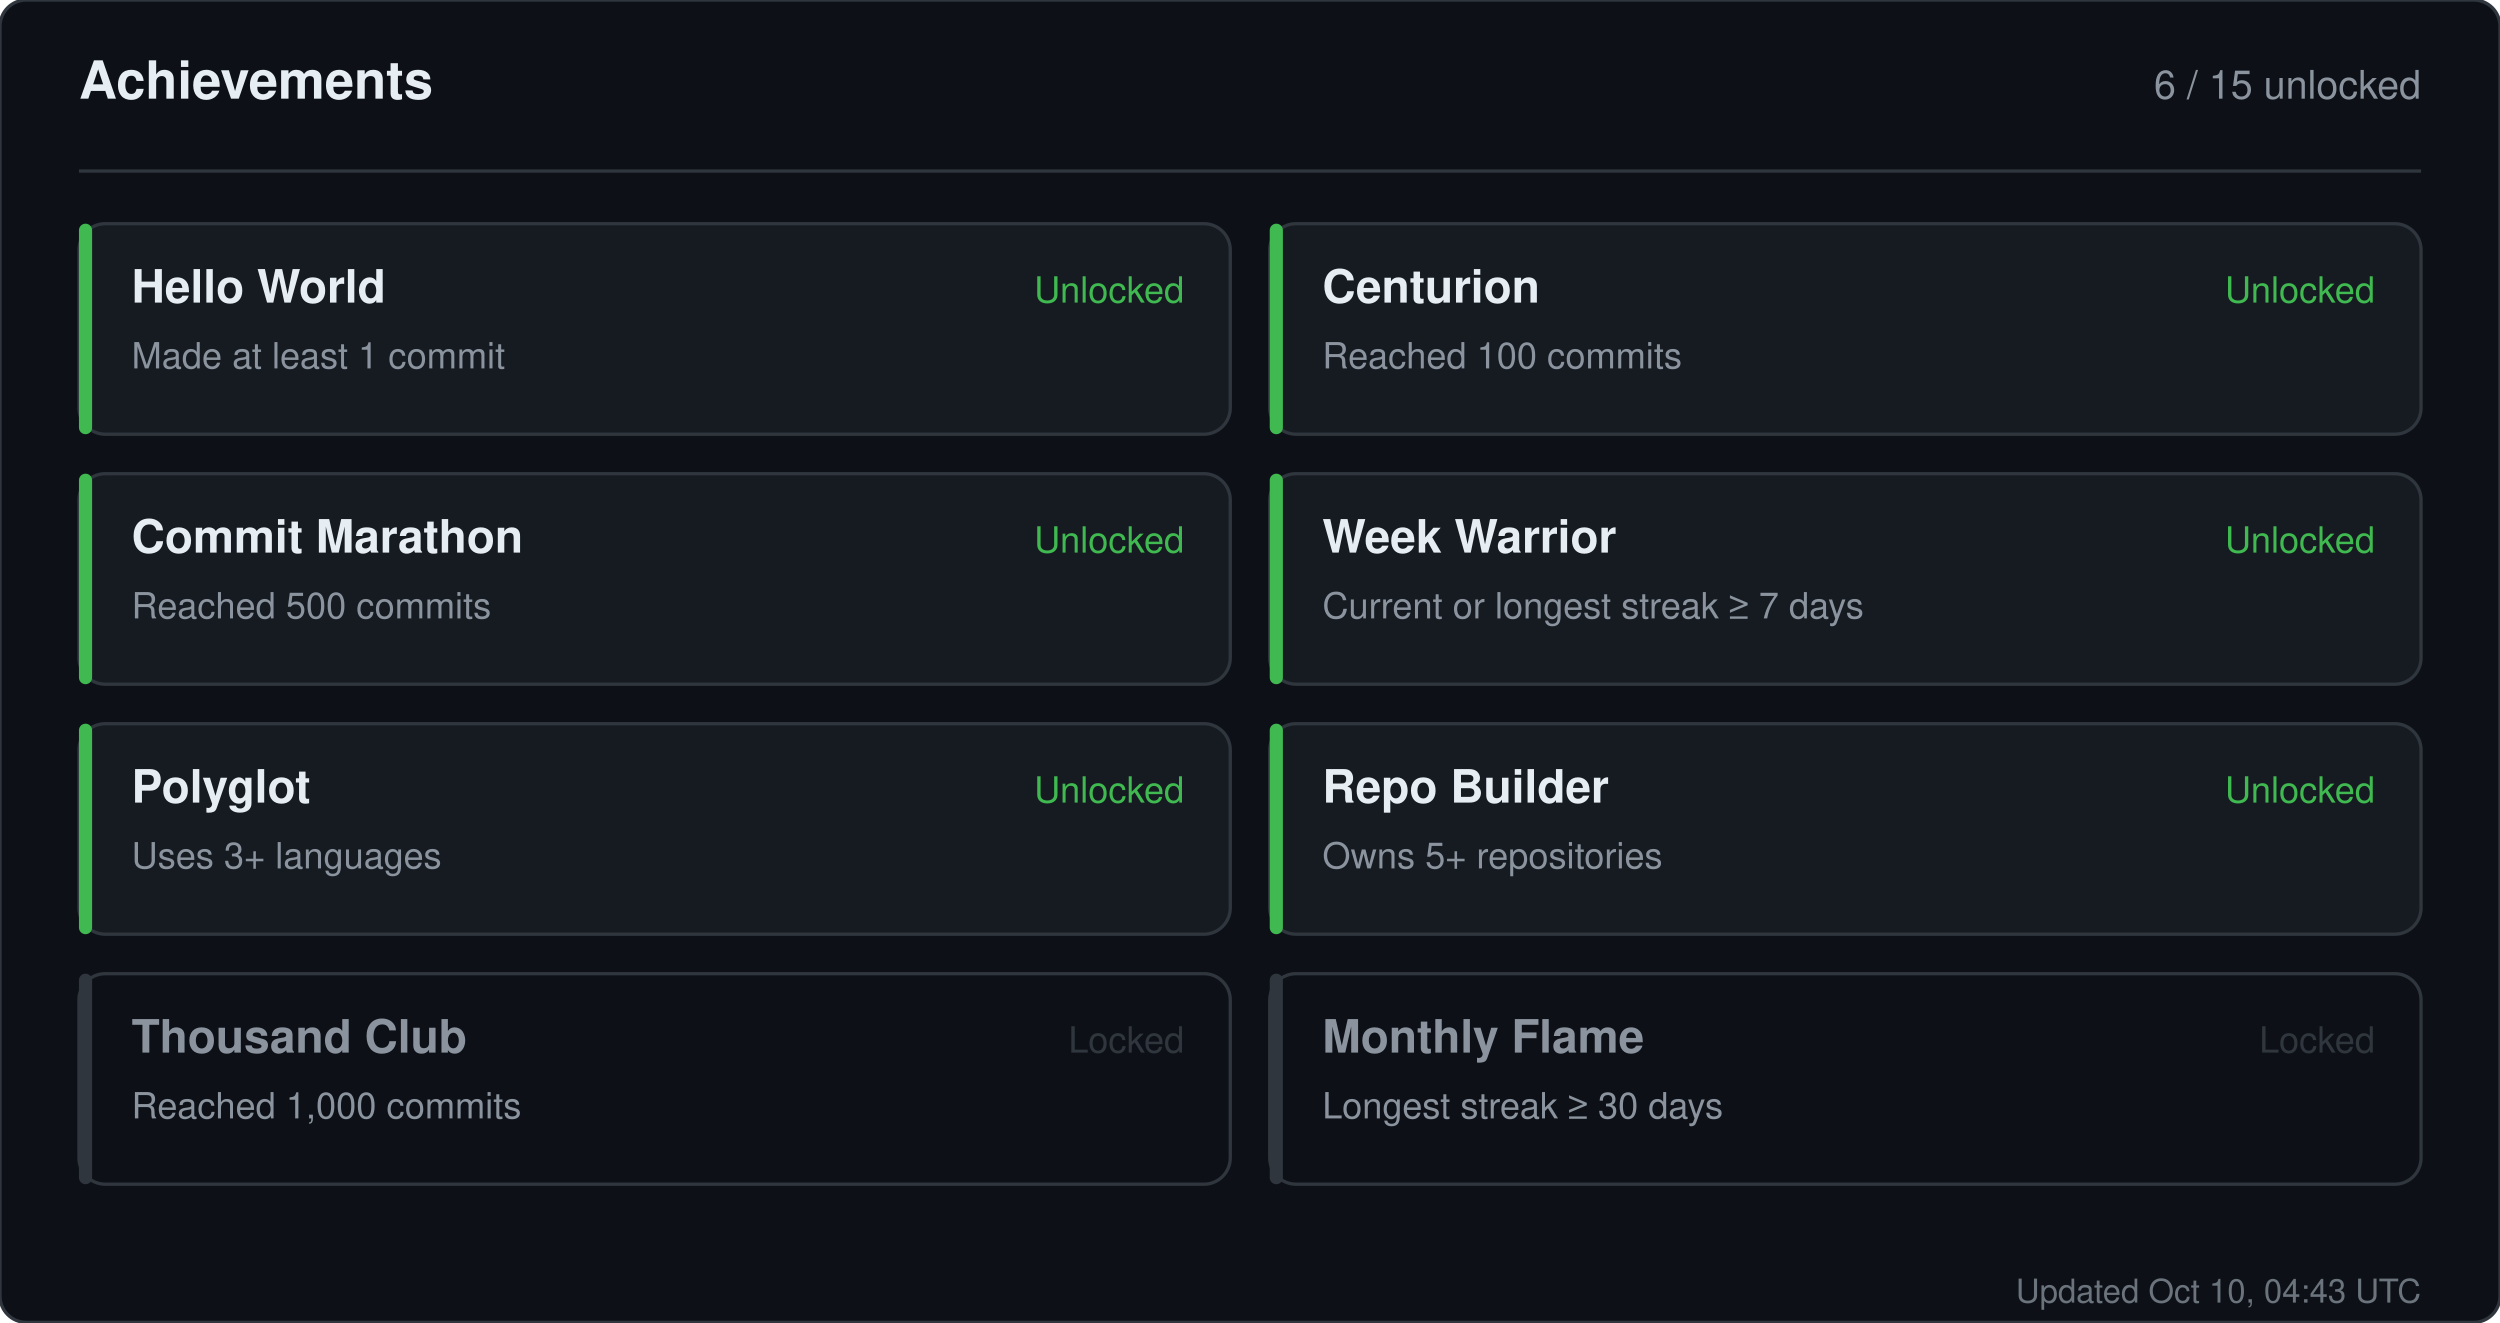
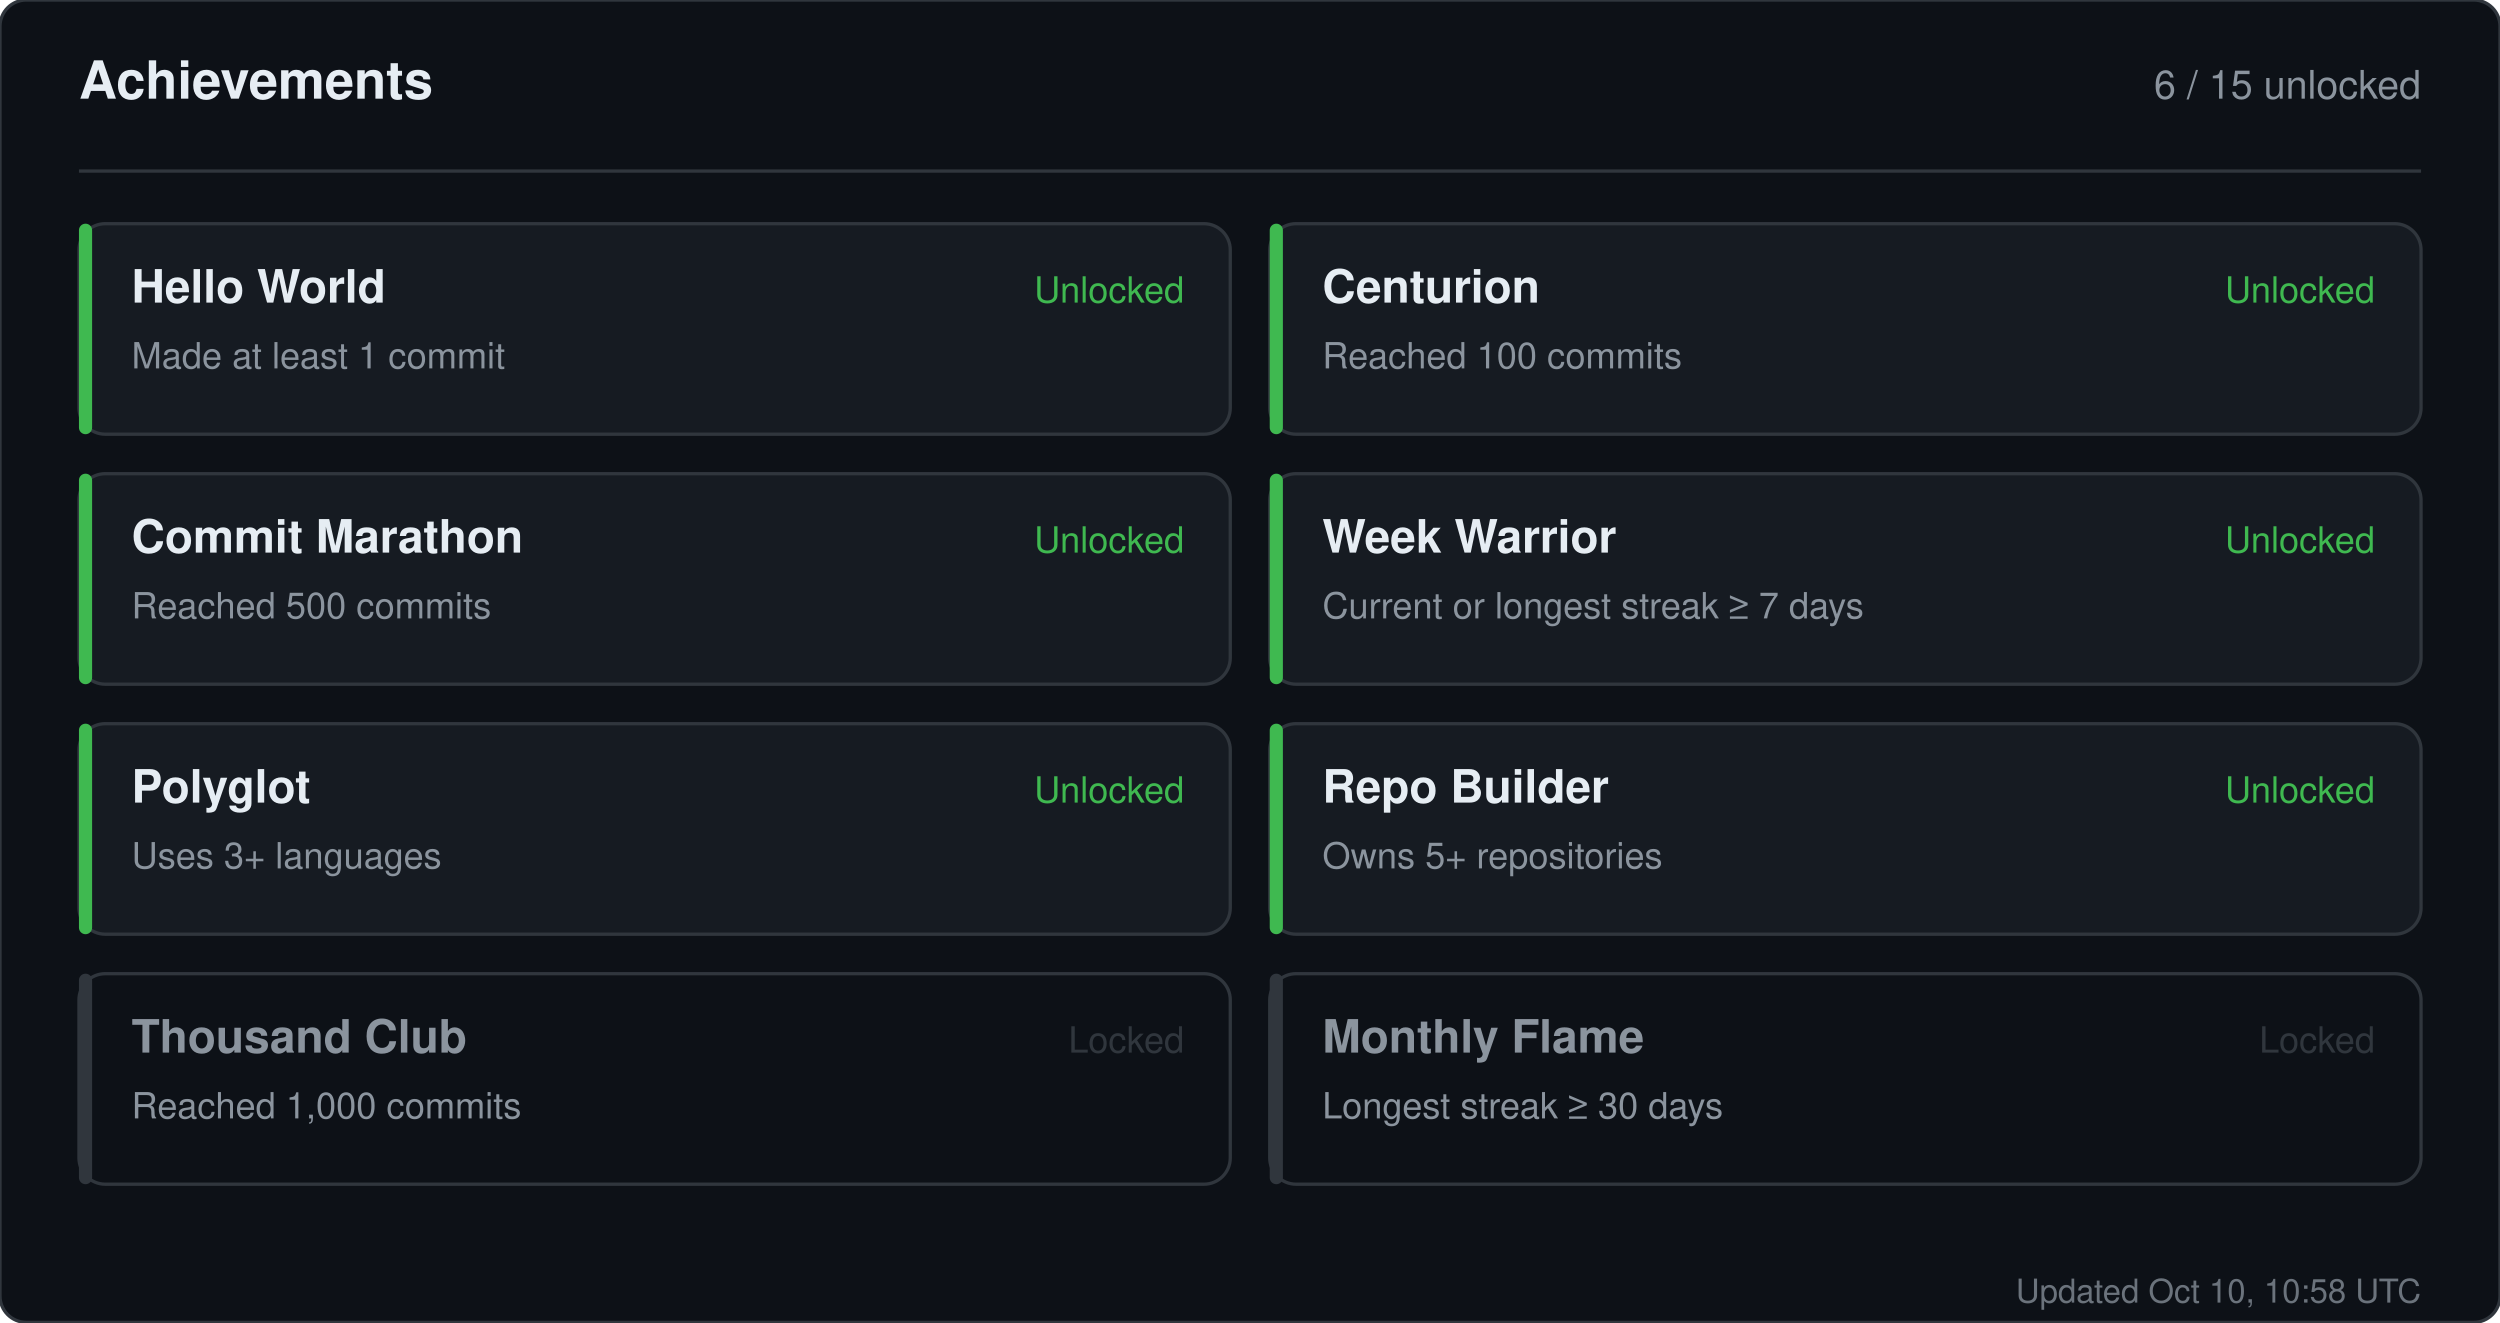
<svg xmlns="http://www.w3.org/2000/svg" width="760" height="402" viewBox="0 0 760 402" role="img" aria-label="Achievements for sandiirawan12">
  <rect width="760" height="402" rx="8" fill="#0d1117" stroke="#30363d" />
  <g font-family="-apple-system, BlinkMacSystemFont, Segoe UI, Helvetica, Arial, sans-serif">
    <text x="24" y="30" fill="#e6edf3" font-size="16" font-weight="700">Achievements</text>
    <text x="736" y="30" fill="#8b949e" font-size="12" text-anchor="end">6 / 15 unlocked</text>
    <line x1="24" y1="52" x2="736" y2="52" stroke="#30363d" />
    <rect x="24" y="68" width="350" height="64" rx="8" fill="#161b22" stroke="#30363d" />
    <rect x="24" y="68" width="4" height="64" rx="2" fill="#3fb950" />
    <text x="40" y="92" fill="#e6edf3" font-size="14" font-weight="700">Hello World</text>
    <text x="40" y="112" fill="#8b949e" font-size="11">Made at least 1 commit</text>
    <text x="360" y="92" fill="#3fb950" font-size="11" text-anchor="end">Unlocked</text>
    <rect x="386" y="68" width="350" height="64" rx="8" fill="#161b22" stroke="#30363d" />
    <rect x="386" y="68" width="4" height="64" rx="2" fill="#3fb950" />
    <text x="402" y="92" fill="#e6edf3" font-size="14" font-weight="700">Centurion</text>
    <text x="402" y="112" fill="#8b949e" font-size="11">Reached 100 commits</text>
    <text x="722" y="92" fill="#3fb950" font-size="11" text-anchor="end">Unlocked</text>
    <rect x="24" y="144" width="350" height="64" rx="8" fill="#161b22" stroke="#30363d" />
    <rect x="24" y="144" width="4" height="64" rx="2" fill="#3fb950" />
    <text x="40" y="168" fill="#e6edf3" font-size="14" font-weight="700">Commit Marathon</text>
    <text x="40" y="188" fill="#8b949e" font-size="11">Reached 500 commits</text>
    <text x="360" y="168" fill="#3fb950" font-size="11" text-anchor="end">Unlocked</text>
    <rect x="386" y="144" width="350" height="64" rx="8" fill="#161b22" stroke="#30363d" />
    <rect x="386" y="144" width="4" height="64" rx="2" fill="#3fb950" />
    <text x="402" y="168" fill="#e6edf3" font-size="14" font-weight="700">Week Warrior</text>
    <text x="402" y="188" fill="#8b949e" font-size="11">Current or longest streak ≥ 7 days</text>
    <text x="722" y="168" fill="#3fb950" font-size="11" text-anchor="end">Unlocked</text>
    <rect x="24" y="220" width="350" height="64" rx="8" fill="#161b22" stroke="#30363d" />
    <rect x="24" y="220" width="4" height="64" rx="2" fill="#3fb950" />
    <text x="40" y="244" fill="#e6edf3" font-size="14" font-weight="700">Polyglot</text>
    <text x="40" y="264" fill="#8b949e" font-size="11">Uses 3+ languages</text>
    <text x="360" y="244" fill="#3fb950" font-size="11" text-anchor="end">Unlocked</text>
    <rect x="386" y="220" width="350" height="64" rx="8" fill="#161b22" stroke="#30363d" />
    <rect x="386" y="220" width="4" height="64" rx="2" fill="#3fb950" />
    <text x="402" y="244" fill="#e6edf3" font-size="14" font-weight="700">Repo Builder</text>
    <text x="402" y="264" fill="#8b949e" font-size="11">Owns 5+ repositories</text>
    <text x="722" y="244" fill="#3fb950" font-size="11" text-anchor="end">Unlocked</text>
    <rect x="24" y="296" width="350" height="64" rx="8" fill="#0d1117" stroke="#30363d" />
    <rect x="24" y="296" width="4" height="64" rx="2" fill="#30363d" />
    <text x="40" y="320" fill="#8b949e" font-size="14" font-weight="700">Thousand Club</text>
    <text x="40" y="340" fill="#8b949e" font-size="11">Reached 1,000 commits</text>
    <text x="360" y="320" fill="#30363d" font-size="11" text-anchor="end">Locked</text>
    <rect x="386" y="296" width="350" height="64" rx="8" fill="#0d1117" stroke="#30363d" />
    <rect x="386" y="296" width="4" height="64" rx="2" fill="#30363d" />
    <text x="402" y="320" fill="#8b949e" font-size="14" font-weight="700">Monthly Flame</text>
    <text x="402" y="340" fill="#8b949e" font-size="11">Longest streak ≥ 30 days</text>
    <text x="722" y="320" fill="#30363d" font-size="11" text-anchor="end">Locked</text>
-     <text x="736" y="396" fill="#8b949e" font-size="10" text-anchor="end" opacity="0.75">Updated Oct 10, 04:43 UTC</text>
+     <text x="736" y="396" fill="#8b949e" font-size="10" text-anchor="end" opacity="0.75">Updated Oct 10, 10:58 UTC</text>
  </g>
</svg>
